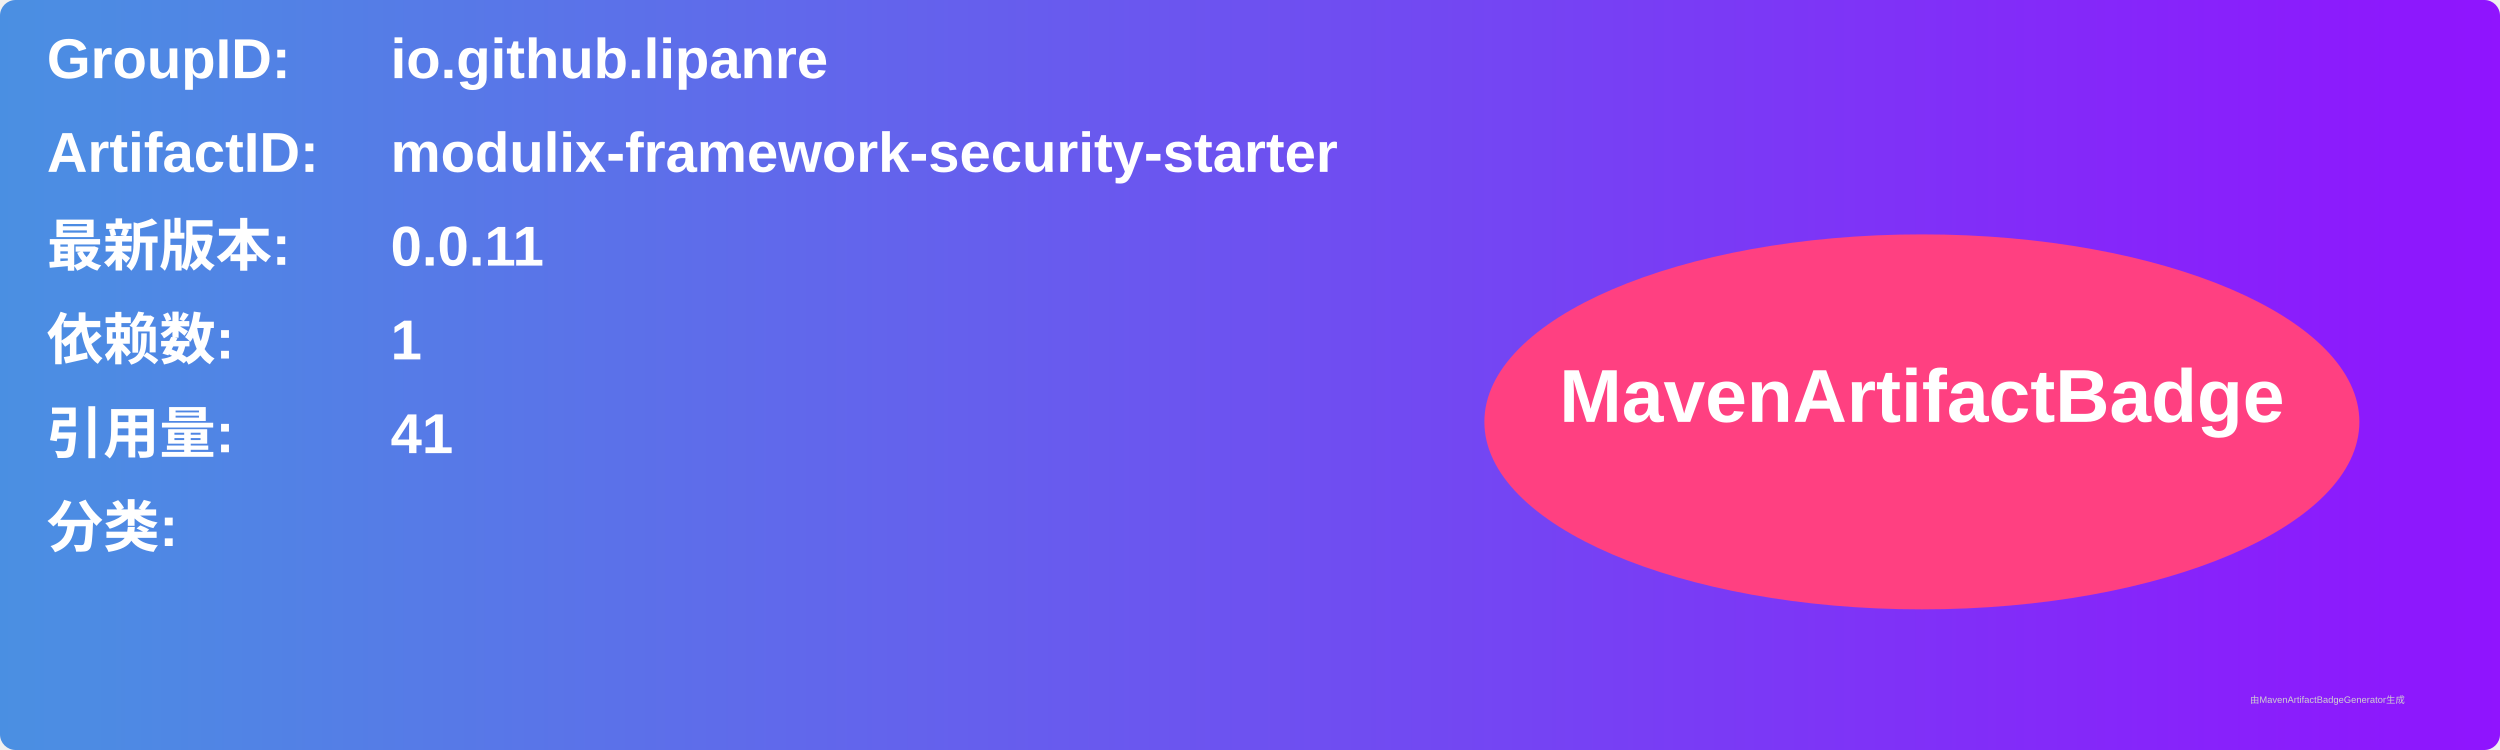
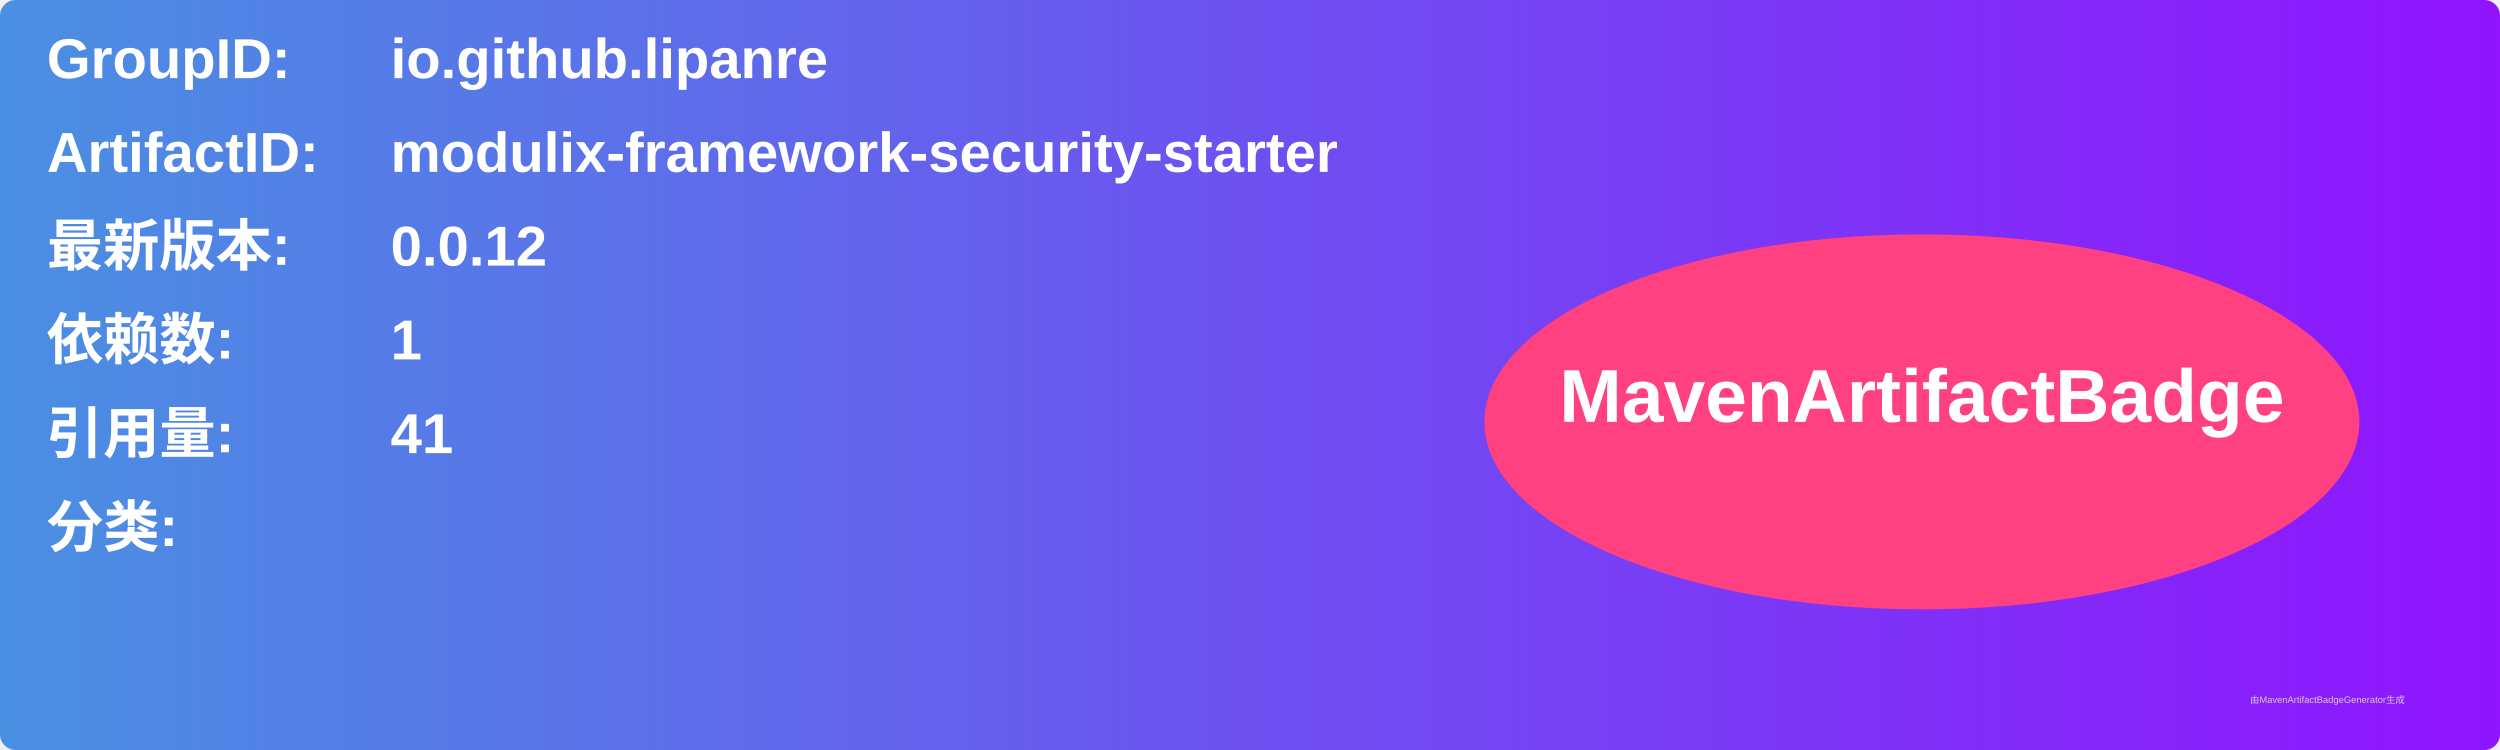
<svg xmlns="http://www.w3.org/2000/svg" width="800" height="240" viewBox="0 0 800 240">
  <linearGradient id="grad" x1="0%" y1="0%" x2="100%" y2="0%">
    <stop offset="0%" stop-color="#4a90e2" />
    <stop offset="100%" stop-color="#9013fe" />
  </linearGradient>
  <rect width="100%" height="100%" rx="5" ry="5" fill="url(#grad)" />
  <g transform="translate(15, 15)">
    <text x="0" y="10" font-family="Arial" font-size="18" fill="white" font-weight="bold" width="260">GroupID:</text>
    <text x="110" y="10" font-family="Arial" font-size="18" fill="white" font-weight="bold" width="460">io.github.lipanre</text>
    <text x="0" y="40" font-family="Arial" font-size="18" fill="white" font-weight="bold" width="260">ArtifactID:</text>
    <text x="110" y="40" font-family="Arial" font-size="18" fill="white" font-weight="bold" width="460">modulix-framework-security-starter</text>
    <text x="0" y="70" font-family="Arial" font-size="18" fill="white" font-weight="bold">最新版本:</text>
    <text x="110" y="70" font-family="Arial" font-size="18" fill="white" font-weight="bold">
-       <tspan font-weight="bold">0.0.11</tspan>
+       <tspan font-weight="bold">0.0.12</tspan>
    </text>
    <text x="0" y="100" font-family="Arial" font-size="18" fill="white" font-weight="bold">依赖数: </text>
    <text x="110" y="100" font-family="Arial" font-size="18" fill="white">
      <tspan font-weight="bold">1</tspan>
    </text>
    <text x="0" y="130" font-family="Arial" font-size="18" fill="white" font-weight="bold">引用量: </text>
    <text x="110" y="130" font-family="Arial" font-size="18" fill="white">
      <tspan font-weight="bold">41</tspan>
    </text>
    <text x="0" y="160" font-family="Arial" font-size="18" fill="white" font-weight="bold">分类:</text>
    <text x="10" y="190" font-family="Arial" font-size="10" fill="white">
      <tspan font-weight="bold" />
    </text>
    <ellipse cx="600" cy="120" rx="140" ry="60" fill="#ff4081" />
    <text x="600" y="120" text-anchor="middle" font-family="Arial" font-size="24" fill="white" font-weight="bold">MavenArtifactBadge</text>
  </g>
  <text x="720" y="225" font-family="Arial" font-size="3" fill="#d0d0d0">由MavenArtifactBadgeGenerator生成</text>
</svg>
